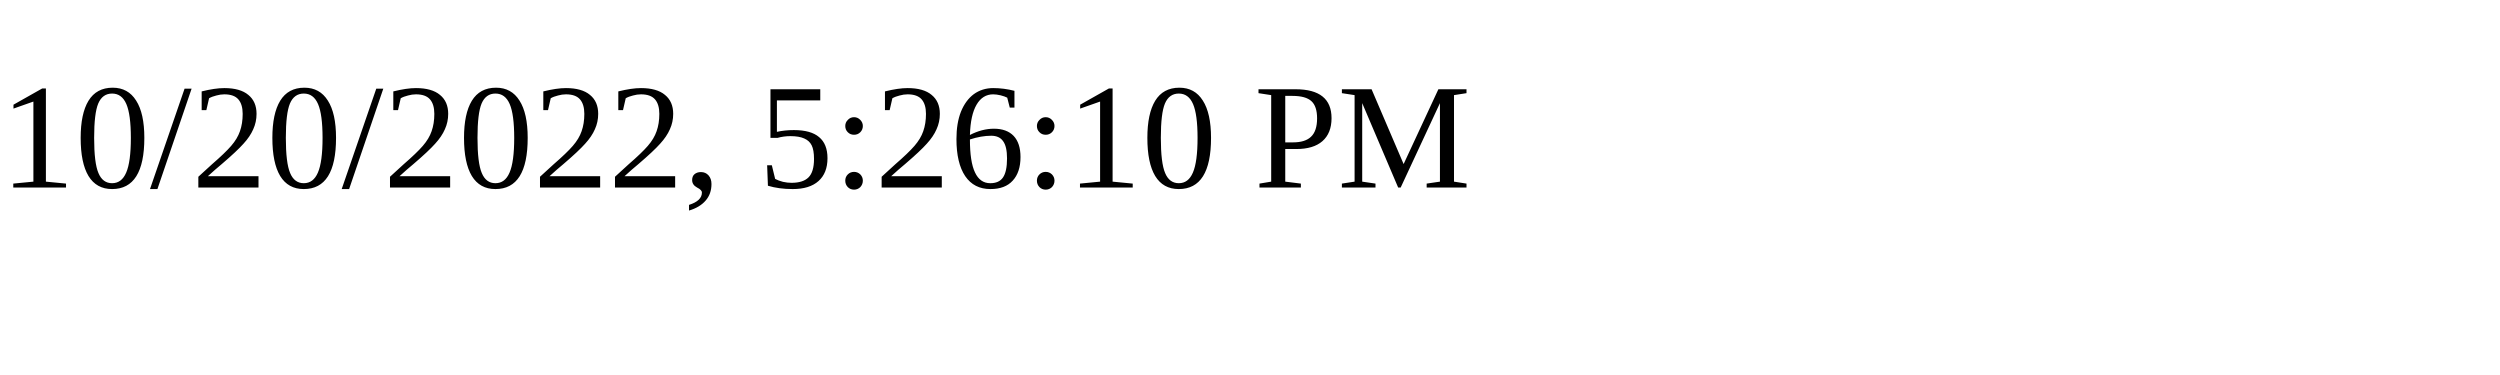
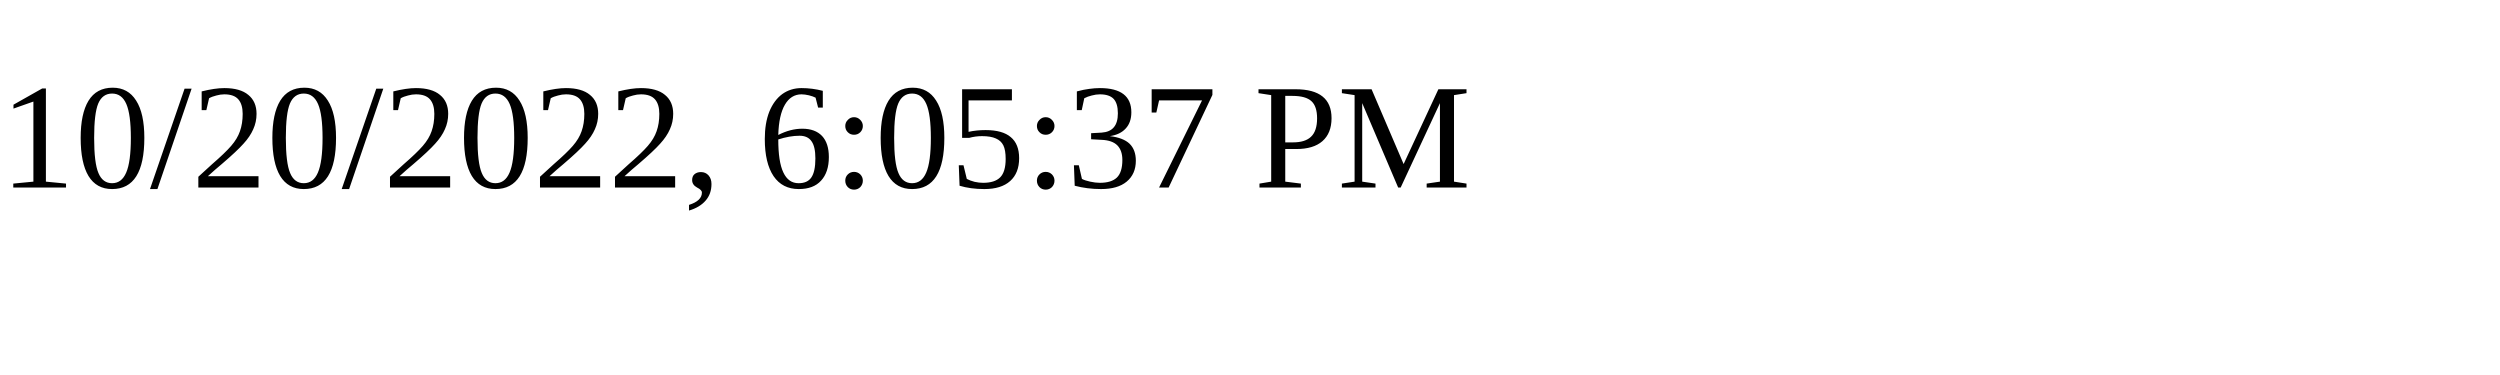
<svg xmlns="http://www.w3.org/2000/svg" height="30" width="200">
-   <text x="0" y="15">10/20/2022, 5:26:10 PM</text>
+   <text x="0" y="15">10/20/2022, 6:05:37 PM</text>
</svg>
